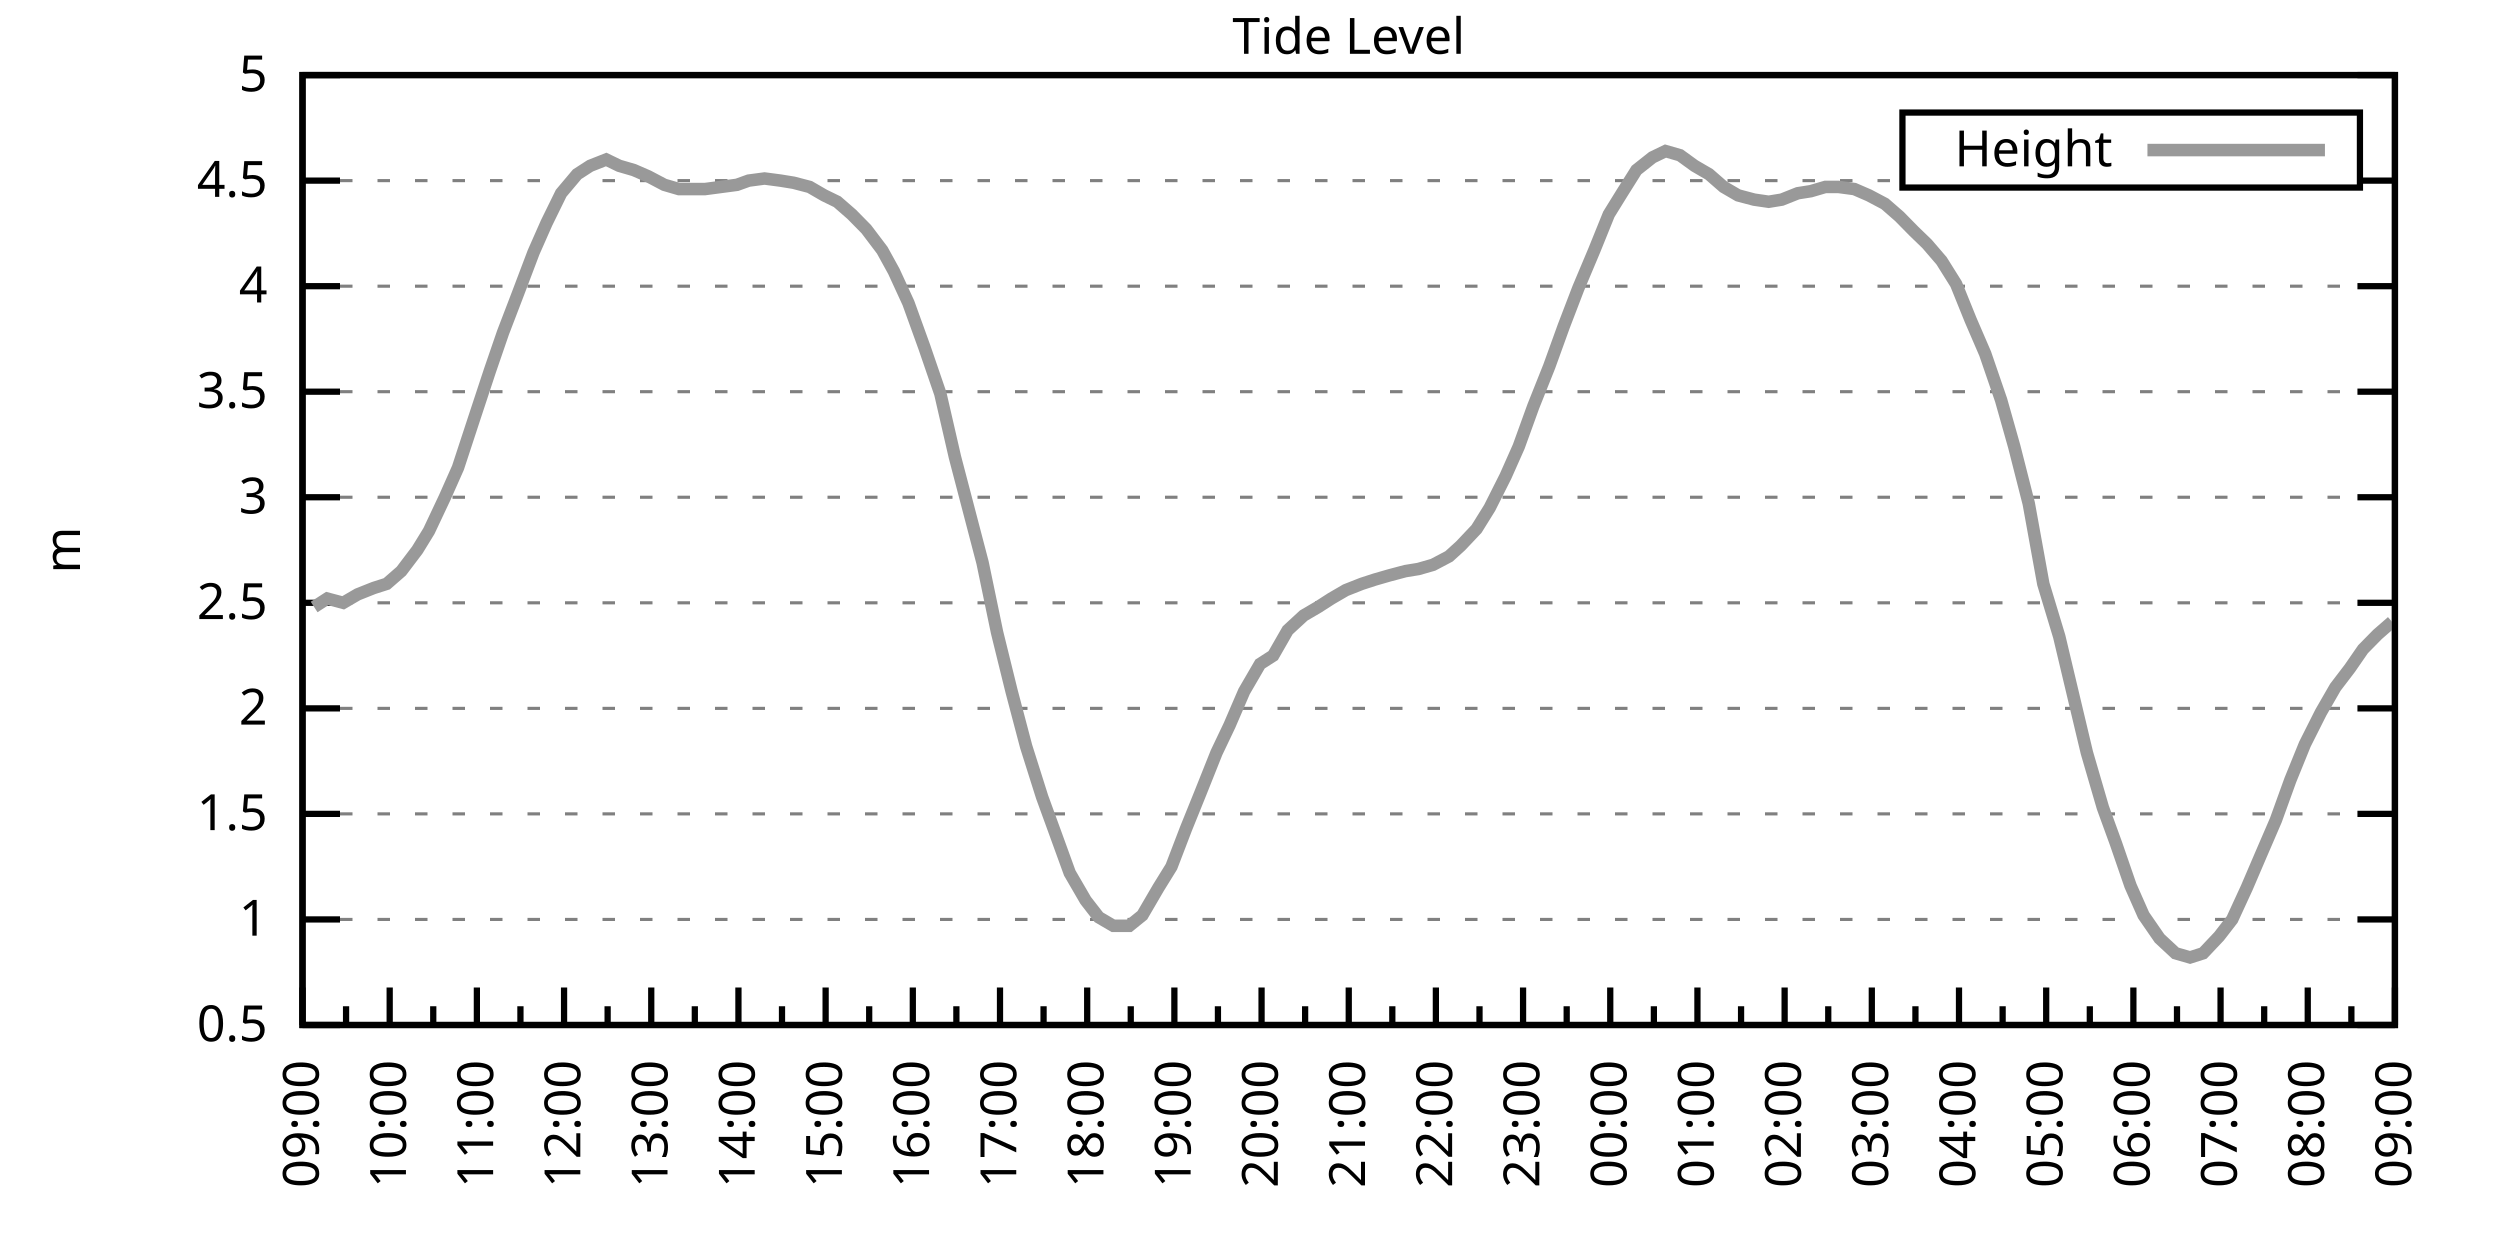
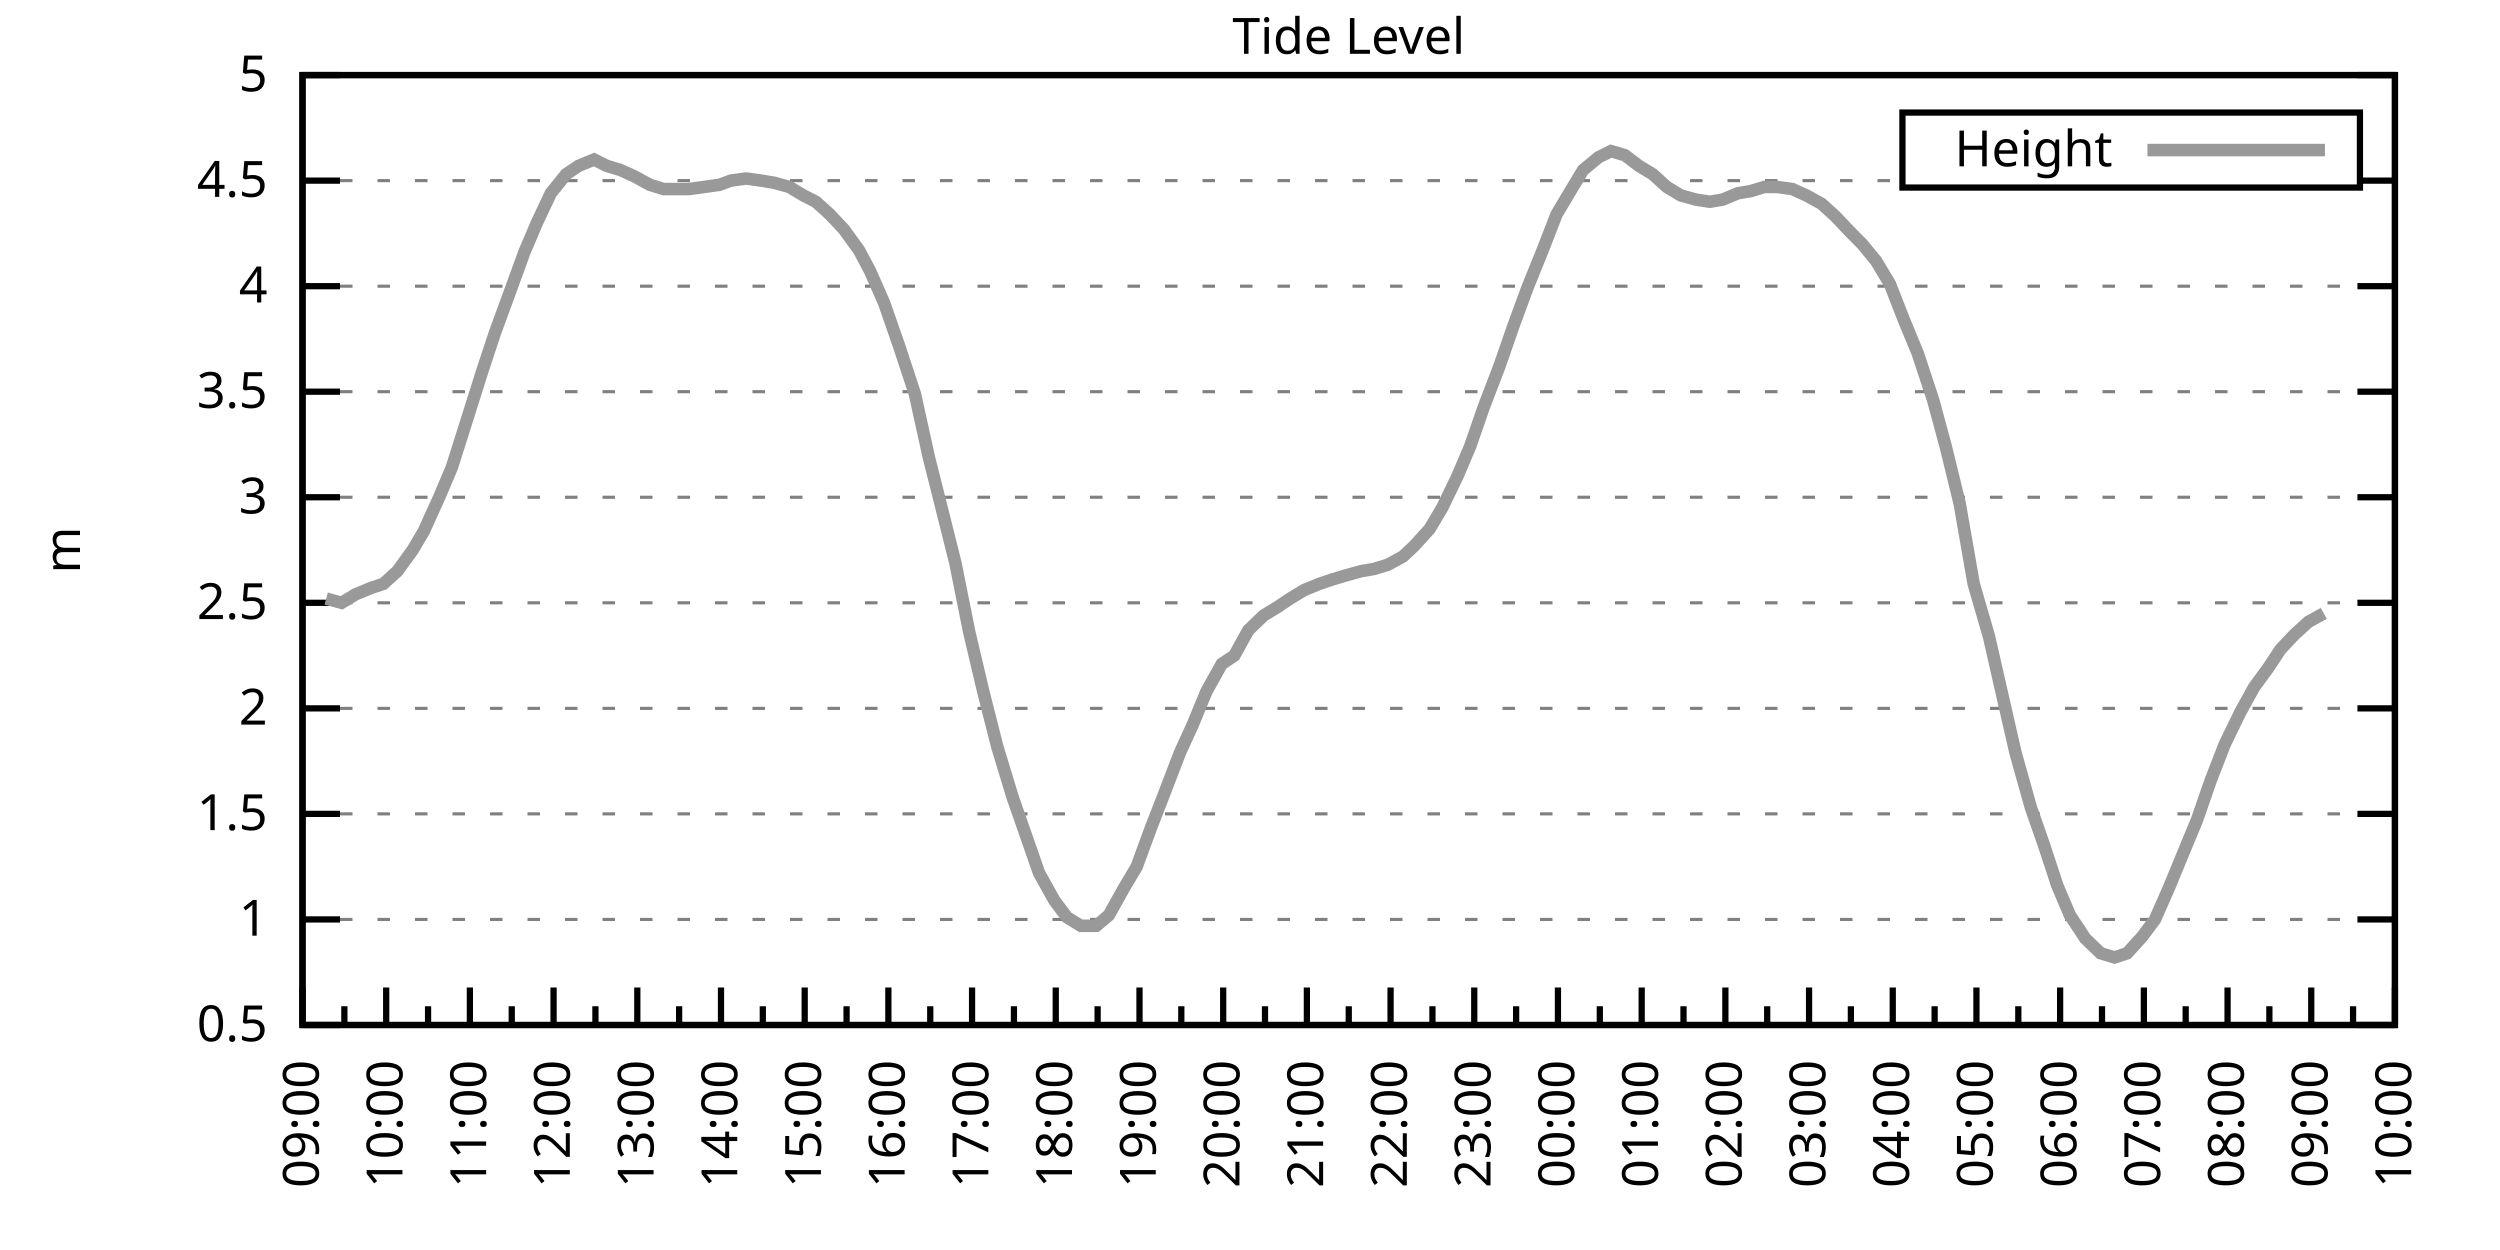
<svg xmlns="http://www.w3.org/2000/svg" xmlns:xlink="http://www.w3.org/1999/xlink" width="400" height="200" viewBox="0 0 400 200">
  <g id="gnuplot_canvas">
    <rect x="0" y="0" width="400" height="200" fill="none" />
    <defs>
      <circle id="gpDot" r="0.5" stroke-width="0.5" stroke="currentColor" />
      <path id="gpPt0" stroke-width="0.333" stroke="currentColor" d="M-1,0 h2 M0,-1 v2" />
      <path id="gpPt1" stroke-width="0.333" stroke="currentColor" d="M-1,-1 L1,1 M1,-1 L-1,1" />
      <path id="gpPt2" stroke-width="0.333" stroke="currentColor" d="M-1,0 L1,0 M0,-1 L0,1 M-1,-1 L1,1 M-1,1 L1,-1" />
      <rect id="gpPt3" stroke-width="0.333" stroke="currentColor" x="-1" y="-1" width="2" height="2" />
      <rect id="gpPt4" stroke-width="0.333" stroke="currentColor" fill="currentColor" x="-1" y="-1" width="2" height="2" />
      <circle id="gpPt5" stroke-width="0.333" stroke="currentColor" cx="0" cy="0" r="1" />
      <use xlink:href="#gpPt5" id="gpPt6" fill="currentColor" stroke="none" />
      <path id="gpPt7" stroke-width="0.333" stroke="currentColor" d="M0,-1.33 L-1.33,0.67 L1.33,0.67 z" />
      <use xlink:href="#gpPt7" id="gpPt8" fill="currentColor" stroke="none" />
      <use xlink:href="#gpPt7" id="gpPt9" stroke="currentColor" transform="rotate(180)" />
      <use xlink:href="#gpPt9" id="gpPt10" fill="currentColor" stroke="none" />
      <use xlink:href="#gpPt3" id="gpPt11" stroke="currentColor" transform="rotate(45)" />
      <use xlink:href="#gpPt11" id="gpPt12" fill="currentColor" stroke="none" />
      <path id="gpPt13" stroke-width="0.333" stroke="currentColor" d="M0,1.330 L1.265,0.411 L0.782,-1.067 L-0.782,-1.076 L-1.265,0.411 z" />
      <use xlink:href="#gpPt13" id="gpPt14" fill="currentColor" stroke="none" />
      <filter id="textbox" filterUnits="objectBoundingBox" x="0" y="0" height="1" width="1">
        <feFlood flood-color="white" flood-opacity="1" result="bgnd" />
        <feComposite in="SourceGraphic" in2="bgnd" operator="atop" />
      </filter>
      <filter id="greybox" filterUnits="objectBoundingBox" x="0" y="0" height="1" width="1">
        <feFlood flood-color="lightgrey" flood-opacity="1" result="grey" />
        <feComposite in="SourceGraphic" in2="grey" operator="atop" />
      </filter>
    </defs>
    <g fill="none" color="white" stroke="currentColor" stroke-width="1.00" stroke-linecap="butt" stroke-linejoin="miter">
</g>
    <g fill="none" color="black" stroke="currentColor" stroke-width="1.00" stroke-linecap="butt" stroke-linejoin="miter">
      <g stroke="none" shape-rendering="crispEdges">
        <polygon fill="rgb(255, 255, 255)" points="48.40,164.00 383.18,164.00 383.18,12.02 48.40,12.02 " />
      </g>
    </g>
    <g fill="none" color="black" stroke="currentColor" stroke-width="1.00" stroke-linecap="butt" stroke-linejoin="miter">
</g>
    <g fill="none" color="black" stroke="black" stroke-width="0.50" stroke-linecap="butt" stroke-linejoin="miter">
</g>
    <g fill="none" color="gray" stroke="currentColor" stroke-width="0.50" stroke-linecap="butt" stroke-linejoin="miter">
      <path stroke="gray" stroke-dasharray="2,4" class="gridline" d="M48.40,164.00 L383.19,164.00  " />
    </g>
    <g fill="none" color="gray" stroke="gray" stroke-width="1.00" stroke-linecap="butt" stroke-linejoin="miter">
</g>
    <g fill="none" color="black" stroke="currentColor" stroke-width="1.00" stroke-linecap="butt" stroke-linejoin="miter">
      <path stroke="black" d="M48.40,164.00 L54.40,164.00 M383.19,164.00 L377.19,164.00  " />
      <g transform="translate(42.80,166.60)" stroke="none" fill="black" font-family="Sans" font-size="8.00" text-anchor="end">
        <text>
          <tspan font-family="Sans"> 0.5</tspan>
        </text>
      </g>
    </g>
    <g fill="none" color="black" stroke="currentColor" stroke-width="1.00" stroke-linecap="butt" stroke-linejoin="miter">
</g>
    <g fill="none" color="black" stroke="black" stroke-width="0.50" stroke-linecap="butt" stroke-linejoin="miter">
</g>
    <g fill="none" color="gray" stroke="currentColor" stroke-width="0.50" stroke-linecap="butt" stroke-linejoin="miter">
      <path stroke="gray" stroke-dasharray="2,4" class="gridline" d="M48.40,147.11 L383.19,147.11  " />
    </g>
    <g fill="none" color="gray" stroke="gray" stroke-width="1.00" stroke-linecap="butt" stroke-linejoin="miter">
</g>
    <g fill="none" color="black" stroke="currentColor" stroke-width="1.00" stroke-linecap="butt" stroke-linejoin="miter">
      <path stroke="black" d="M48.40,147.11 L54.40,147.11 M383.19,147.11 L377.19,147.11  " />
      <g transform="translate(42.80,149.71)" stroke="none" fill="black" font-family="Sans" font-size="8.00" text-anchor="end">
        <text>
          <tspan font-family="Sans"> 1</tspan>
        </text>
      </g>
    </g>
    <g fill="none" color="black" stroke="currentColor" stroke-width="1.00" stroke-linecap="butt" stroke-linejoin="miter">
</g>
    <g fill="none" color="black" stroke="black" stroke-width="0.50" stroke-linecap="butt" stroke-linejoin="miter">
</g>
    <g fill="none" color="gray" stroke="currentColor" stroke-width="0.50" stroke-linecap="butt" stroke-linejoin="miter">
      <path stroke="gray" stroke-dasharray="2,4" class="gridline" d="M48.40,130.22 L383.19,130.22  " />
    </g>
    <g fill="none" color="gray" stroke="gray" stroke-width="1.00" stroke-linecap="butt" stroke-linejoin="miter">
</g>
    <g fill="none" color="black" stroke="currentColor" stroke-width="1.00" stroke-linecap="butt" stroke-linejoin="miter">
      <path stroke="black" d="M48.40,130.22 L54.40,130.22 M383.19,130.22 L377.19,130.22  " />
      <g transform="translate(42.80,132.82)" stroke="none" fill="black" font-family="Sans" font-size="8.00" text-anchor="end">
        <text>
          <tspan font-family="Sans"> 1.5</tspan>
        </text>
      </g>
    </g>
    <g fill="none" color="black" stroke="currentColor" stroke-width="1.00" stroke-linecap="butt" stroke-linejoin="miter">
</g>
    <g fill="none" color="black" stroke="black" stroke-width="0.50" stroke-linecap="butt" stroke-linejoin="miter">
</g>
    <g fill="none" color="gray" stroke="currentColor" stroke-width="0.50" stroke-linecap="butt" stroke-linejoin="miter">
      <path stroke="gray" stroke-dasharray="2,4" class="gridline" d="M48.40,113.34 L383.19,113.34  " />
    </g>
    <g fill="none" color="gray" stroke="gray" stroke-width="1.00" stroke-linecap="butt" stroke-linejoin="miter">
</g>
    <g fill="none" color="black" stroke="currentColor" stroke-width="1.00" stroke-linecap="butt" stroke-linejoin="miter">
      <path stroke="black" d="M48.40,113.34 L54.40,113.34 M383.19,113.34 L377.19,113.34  " />
      <g transform="translate(42.80,115.94)" stroke="none" fill="black" font-family="Sans" font-size="8.00" text-anchor="end">
        <text>
          <tspan font-family="Sans"> 2</tspan>
        </text>
      </g>
    </g>
    <g fill="none" color="black" stroke="currentColor" stroke-width="1.00" stroke-linecap="butt" stroke-linejoin="miter">
</g>
    <g fill="none" color="black" stroke="black" stroke-width="0.50" stroke-linecap="butt" stroke-linejoin="miter">
</g>
    <g fill="none" color="gray" stroke="currentColor" stroke-width="0.50" stroke-linecap="butt" stroke-linejoin="miter">
      <path stroke="gray" stroke-dasharray="2,4" class="gridline" d="M48.40,96.45 L383.19,96.45  " />
    </g>
    <g fill="none" color="gray" stroke="gray" stroke-width="1.00" stroke-linecap="butt" stroke-linejoin="miter">
</g>
    <g fill="none" color="black" stroke="currentColor" stroke-width="1.00" stroke-linecap="butt" stroke-linejoin="miter">
      <path stroke="black" d="M48.40,96.45 L54.40,96.45 M383.19,96.45 L377.19,96.45  " />
      <g transform="translate(42.80,99.05)" stroke="none" fill="black" font-family="Sans" font-size="8.00" text-anchor="end">
        <text>
          <tspan font-family="Sans"> 2.5</tspan>
        </text>
      </g>
    </g>
    <g fill="none" color="black" stroke="currentColor" stroke-width="1.00" stroke-linecap="butt" stroke-linejoin="miter">
</g>
    <g fill="none" color="black" stroke="black" stroke-width="0.50" stroke-linecap="butt" stroke-linejoin="miter">
</g>
    <g fill="none" color="gray" stroke="currentColor" stroke-width="0.50" stroke-linecap="butt" stroke-linejoin="miter">
      <path stroke="gray" stroke-dasharray="2,4" class="gridline" d="M48.40,79.56 L383.19,79.56  " />
    </g>
    <g fill="none" color="gray" stroke="gray" stroke-width="1.00" stroke-linecap="butt" stroke-linejoin="miter">
</g>
    <g fill="none" color="black" stroke="currentColor" stroke-width="1.00" stroke-linecap="butt" stroke-linejoin="miter">
      <path stroke="black" d="M48.40,79.56 L54.40,79.56 M383.19,79.56 L377.19,79.56  " />
      <g transform="translate(42.80,82.16)" stroke="none" fill="black" font-family="Sans" font-size="8.00" text-anchor="end">
        <text>
          <tspan font-family="Sans"> 3</tspan>
        </text>
      </g>
    </g>
    <g fill="none" color="black" stroke="currentColor" stroke-width="1.00" stroke-linecap="butt" stroke-linejoin="miter">
</g>
    <g fill="none" color="black" stroke="black" stroke-width="0.50" stroke-linecap="butt" stroke-linejoin="miter">
</g>
    <g fill="none" color="gray" stroke="currentColor" stroke-width="0.50" stroke-linecap="butt" stroke-linejoin="miter">
      <path stroke="gray" stroke-dasharray="2,4" class="gridline" d="M48.40,62.67 L383.19,62.67  " />
    </g>
    <g fill="none" color="gray" stroke="gray" stroke-width="1.00" stroke-linecap="butt" stroke-linejoin="miter">
</g>
    <g fill="none" color="black" stroke="currentColor" stroke-width="1.00" stroke-linecap="butt" stroke-linejoin="miter">
      <path stroke="black" d="M48.40,62.67 L54.40,62.67 M383.19,62.67 L377.19,62.67  " />
      <g transform="translate(42.80,65.27)" stroke="none" fill="black" font-family="Sans" font-size="8.00" text-anchor="end">
        <text>
          <tspan font-family="Sans"> 3.5</tspan>
        </text>
      </g>
    </g>
    <g fill="none" color="black" stroke="currentColor" stroke-width="1.00" stroke-linecap="butt" stroke-linejoin="miter">
</g>
    <g fill="none" color="black" stroke="black" stroke-width="0.50" stroke-linecap="butt" stroke-linejoin="miter">
</g>
    <g fill="none" color="gray" stroke="currentColor" stroke-width="0.50" stroke-linecap="butt" stroke-linejoin="miter">
      <path stroke="gray" stroke-dasharray="2,4" class="gridline" d="M48.40,45.79 L383.19,45.79  " />
    </g>
    <g fill="none" color="gray" stroke="gray" stroke-width="1.00" stroke-linecap="butt" stroke-linejoin="miter">
</g>
    <g fill="none" color="black" stroke="currentColor" stroke-width="1.00" stroke-linecap="butt" stroke-linejoin="miter">
      <path stroke="black" d="M48.40,45.79 L54.40,45.79 M383.19,45.79 L377.19,45.79  " />
      <g transform="translate(42.80,48.39)" stroke="none" fill="black" font-family="Sans" font-size="8.00" text-anchor="end">
        <text>
          <tspan font-family="Sans"> 4</tspan>
        </text>
      </g>
    </g>
    <g fill="none" color="black" stroke="currentColor" stroke-width="1.00" stroke-linecap="butt" stroke-linejoin="miter">
</g>
    <g fill="none" color="black" stroke="black" stroke-width="0.50" stroke-linecap="butt" stroke-linejoin="miter">
</g>
    <g fill="none" color="gray" stroke="currentColor" stroke-width="0.50" stroke-linecap="butt" stroke-linejoin="miter">
      <path stroke="gray" stroke-dasharray="2,4" class="gridline" d="M48.40,28.90 L304.39,28.90 M377.59,28.90 L383.19,28.90  " />
    </g>
    <g fill="none" color="gray" stroke="gray" stroke-width="1.00" stroke-linecap="butt" stroke-linejoin="miter">
</g>
    <g fill="none" color="black" stroke="currentColor" stroke-width="1.00" stroke-linecap="butt" stroke-linejoin="miter">
      <path stroke="black" d="M48.40,28.90 L54.40,28.90 M383.19,28.90 L377.19,28.90  " />
      <g transform="translate(42.80,31.50)" stroke="none" fill="black" font-family="Sans" font-size="8.00" text-anchor="end">
        <text>
          <tspan font-family="Sans"> 4.5</tspan>
        </text>
      </g>
    </g>
    <g fill="none" color="black" stroke="currentColor" stroke-width="1.00" stroke-linecap="butt" stroke-linejoin="miter">
</g>
    <g fill="none" color="black" stroke="black" stroke-width="0.50" stroke-linecap="butt" stroke-linejoin="miter">
</g>
    <g fill="none" color="gray" stroke="currentColor" stroke-width="0.50" stroke-linecap="butt" stroke-linejoin="miter">
      <path stroke="gray" stroke-dasharray="2,4" class="gridline" d="M48.40,12.01 L383.19,12.01  " />
    </g>
    <g fill="none" color="gray" stroke="gray" stroke-width="1.00" stroke-linecap="butt" stroke-linejoin="miter">
</g>
    <g fill="none" color="black" stroke="currentColor" stroke-width="1.00" stroke-linecap="butt" stroke-linejoin="miter">
      <path stroke="black" d="M48.40,12.01 L54.40,12.01 M383.19,12.01 L377.19,12.01  " />
      <g transform="translate(42.80,14.61)" stroke="none" fill="black" font-family="Sans" font-size="8.00" text-anchor="end">
        <text>
          <tspan font-family="Sans"> 5</tspan>
        </text>
      </g>
    </g>
    <g fill="none" color="black" stroke="currentColor" stroke-width="1.00" stroke-linecap="butt" stroke-linejoin="miter">
      <path stroke="black" d="M48.40,164.00 L48.40,158.00  " />
      <g transform="translate(51.00,169.60) rotate(270)" stroke="none" fill="black" font-family="Sans" font-size="8.00" text-anchor="end">
        <text>
          <tspan font-family="Sans">09:00</tspan>
        </text>
      </g>
    </g>
    <g fill="none" color="black" stroke="currentColor" stroke-width="1.00" stroke-linecap="butt" stroke-linejoin="miter">
-       <path stroke="black" d="M55.37,164.00 L55.37,161.00 M62.35,164.00 L62.35,158.00  " />
-       <g transform="translate(64.95,169.60) rotate(270)" stroke="none" fill="black" font-family="Sans" font-size="8.00" text-anchor="end">
+       <path stroke="black" d="M55.10,164.00 L55.10,161.00 M61.79,164.00 L61.79,158.00  " />
+       <g transform="translate(64.39,169.60) rotate(270)" stroke="none" fill="black" font-family="Sans" font-size="8.00" text-anchor="end">
        <text>
          <tspan font-family="Sans">10:00</tspan>
        </text>
      </g>
    </g>
    <g fill="none" color="black" stroke="currentColor" stroke-width="1.00" stroke-linecap="butt" stroke-linejoin="miter">
-       <path stroke="black" d="M69.32,164.00 L69.32,161.00 M76.30,164.00 L76.30,158.00  " />
-       <g transform="translate(78.90,169.60) rotate(270)" stroke="none" fill="black" font-family="Sans" font-size="8.00" text-anchor="end">
+       <path stroke="black" d="M68.49,164.00 L68.49,161.00 M75.18,164.00 L75.18,158.00  " />
+       <g transform="translate(77.78,169.60) rotate(270)" stroke="none" fill="black" font-family="Sans" font-size="8.00" text-anchor="end">
        <text>
          <tspan font-family="Sans">11:00</tspan>
        </text>
      </g>
    </g>
    <g fill="none" color="black" stroke="currentColor" stroke-width="1.00" stroke-linecap="butt" stroke-linejoin="miter">
-       <path stroke="black" d="M83.27,164.00 L83.27,161.00 M90.25,164.00 L90.25,158.00  " />
-       <g transform="translate(92.85,169.60) rotate(270)" stroke="none" fill="black" font-family="Sans" font-size="8.00" text-anchor="end">
+       <path stroke="black" d="M81.88,164.00 L81.88,161.00 M88.57,164.00 L88.57,158.00  " />
+       <g transform="translate(91.17,169.60) rotate(270)" stroke="none" fill="black" font-family="Sans" font-size="8.00" text-anchor="end">
        <text>
          <tspan font-family="Sans">12:00</tspan>
        </text>
      </g>
    </g>
    <g fill="none" color="black" stroke="currentColor" stroke-width="1.00" stroke-linecap="butt" stroke-linejoin="miter">
-       <path stroke="black" d="M97.22,164.00 L97.22,161.00 M104.20,164.00 L104.20,158.00  " />
-       <g transform="translate(106.80,169.60) rotate(270)" stroke="none" fill="black" font-family="Sans" font-size="8.00" text-anchor="end">
+       <path stroke="black" d="M95.27,164.00 L95.27,161.00 M101.97,164.00 L101.97,158.00  " />
+       <g transform="translate(104.57,169.60) rotate(270)" stroke="none" fill="black" font-family="Sans" font-size="8.00" text-anchor="end">
        <text>
          <tspan font-family="Sans">13:00</tspan>
        </text>
      </g>
    </g>
    <g fill="none" color="black" stroke="currentColor" stroke-width="1.00" stroke-linecap="butt" stroke-linejoin="miter">
-       <path stroke="black" d="M111.17,164.00 L111.17,161.00 M118.15,164.00 L118.15,158.00  " />
-       <g transform="translate(120.75,169.60) rotate(270)" stroke="none" fill="black" font-family="Sans" font-size="8.00" text-anchor="end">
+       <path stroke="black" d="M108.66,164.00 L108.66,161.00 M115.36,164.00 L115.36,158.00  " />
+       <g transform="translate(117.96,169.60) rotate(270)" stroke="none" fill="black" font-family="Sans" font-size="8.00" text-anchor="end">
        <text>
          <tspan font-family="Sans">14:00</tspan>
        </text>
      </g>
    </g>
    <g fill="none" color="black" stroke="currentColor" stroke-width="1.00" stroke-linecap="butt" stroke-linejoin="miter">
-       <path stroke="black" d="M125.12,164.00 L125.12,161.00 M132.10,164.00 L132.10,158.00  " />
-       <g transform="translate(134.70,169.60) rotate(270)" stroke="none" fill="black" font-family="Sans" font-size="8.00" text-anchor="end">
+       <path stroke="black" d="M122.05,164.00 L122.05,161.00 M128.75,164.00 L128.75,158.00  " />
+       <g transform="translate(131.35,169.60) rotate(270)" stroke="none" fill="black" font-family="Sans" font-size="8.00" text-anchor="end">
        <text>
          <tspan font-family="Sans">15:00</tspan>
        </text>
      </g>
    </g>
    <g fill="none" color="black" stroke="currentColor" stroke-width="1.00" stroke-linecap="butt" stroke-linejoin="miter">
-       <path stroke="black" d="M139.07,164.00 L139.07,161.00 M146.05,164.00 L146.05,158.00  " />
-       <g transform="translate(148.65,169.60) rotate(270)" stroke="none" fill="black" font-family="Sans" font-size="8.00" text-anchor="end">
+       <path stroke="black" d="M135.45,164.00 L135.45,161.00 M142.14,164.00 L142.14,158.00  " />
+       <g transform="translate(144.74,169.60) rotate(270)" stroke="none" fill="black" font-family="Sans" font-size="8.00" text-anchor="end">
        <text>
          <tspan font-family="Sans">16:00</tspan>
        </text>
      </g>
    </g>
    <g fill="none" color="black" stroke="currentColor" stroke-width="1.00" stroke-linecap="butt" stroke-linejoin="miter">
-       <path stroke="black" d="M153.02,164.00 L153.02,161.00 M160.00,164.00 L160.00,158.00  " />
-       <g transform="translate(162.60,169.60) rotate(270)" stroke="none" fill="black" font-family="Sans" font-size="8.00" text-anchor="end">
+       <path stroke="black" d="M148.84,164.00 L148.84,161.00 M155.53,164.00 L155.53,158.00  " />
+       <g transform="translate(158.13,169.60) rotate(270)" stroke="none" fill="black" font-family="Sans" font-size="8.00" text-anchor="end">
        <text>
          <tspan font-family="Sans">17:00</tspan>
        </text>
      </g>
    </g>
    <g fill="none" color="black" stroke="currentColor" stroke-width="1.00" stroke-linecap="butt" stroke-linejoin="miter">
-       <path stroke="black" d="M166.97,164.00 L166.97,161.00 M173.95,164.00 L173.95,158.00  " />
-       <g transform="translate(176.55,169.60) rotate(270)" stroke="none" fill="black" font-family="Sans" font-size="8.00" text-anchor="end">
+       <path stroke="black" d="M162.23,164.00 L162.23,161.00 M168.92,164.00 L168.92,158.00  " />
+       <g transform="translate(171.52,169.60) rotate(270)" stroke="none" fill="black" font-family="Sans" font-size="8.00" text-anchor="end">
        <text>
          <tspan font-family="Sans">18:00</tspan>
        </text>
      </g>
    </g>
    <g fill="none" color="black" stroke="currentColor" stroke-width="1.00" stroke-linecap="butt" stroke-linejoin="miter">
-       <path stroke="black" d="M180.92,164.00 L180.92,161.00 M187.90,164.00 L187.90,158.00  " />
-       <g transform="translate(190.50,169.60) rotate(270)" stroke="none" fill="black" font-family="Sans" font-size="8.00" text-anchor="end">
+       <path stroke="black" d="M175.62,164.00 L175.62,161.00 M182.32,164.00 L182.32,158.00  " />
+       <g transform="translate(184.92,169.60) rotate(270)" stroke="none" fill="black" font-family="Sans" font-size="8.00" text-anchor="end">
        <text>
          <tspan font-family="Sans">19:00</tspan>
        </text>
      </g>
    </g>
    <g fill="none" color="black" stroke="currentColor" stroke-width="1.00" stroke-linecap="butt" stroke-linejoin="miter">
-       <path stroke="black" d="M194.87,164.00 L194.87,161.00 M201.85,164.00 L201.85,158.00  " />
-       <g transform="translate(204.45,169.60) rotate(270)" stroke="none" fill="black" font-family="Sans" font-size="8.00" text-anchor="end">
+       <path stroke="black" d="M189.01,164.00 L189.01,161.00 M195.71,164.00 L195.71,158.00  " />
+       <g transform="translate(198.31,169.60) rotate(270)" stroke="none" fill="black" font-family="Sans" font-size="8.00" text-anchor="end">
        <text>
          <tspan font-family="Sans">20:00</tspan>
        </text>
      </g>
    </g>
    <g fill="none" color="black" stroke="currentColor" stroke-width="1.00" stroke-linecap="butt" stroke-linejoin="miter">
-       <path stroke="black" d="M208.82,164.00 L208.82,161.00 M215.80,164.00 L215.80,158.00  " />
-       <g transform="translate(218.40,169.60) rotate(270)" stroke="none" fill="black" font-family="Sans" font-size="8.00" text-anchor="end">
+       <path stroke="black" d="M202.40,164.00 L202.40,161.00 M209.10,164.00 L209.10,158.00  " />
+       <g transform="translate(211.70,169.60) rotate(270)" stroke="none" fill="black" font-family="Sans" font-size="8.00" text-anchor="end">
        <text>
          <tspan font-family="Sans">21:00</tspan>
        </text>
      </g>
    </g>
    <g fill="none" color="black" stroke="currentColor" stroke-width="1.00" stroke-linecap="butt" stroke-linejoin="miter">
-       <path stroke="black" d="M222.77,164.00 L222.77,161.00 M229.74,164.00 L229.74,158.00  " />
-       <g transform="translate(232.34,169.60) rotate(270)" stroke="none" fill="black" font-family="Sans" font-size="8.00" text-anchor="end">
+       <path stroke="black" d="M215.80,164.00 L215.80,161.00 M222.49,164.00 L222.49,158.00  " />
+       <g transform="translate(225.09,169.60) rotate(270)" stroke="none" fill="black" font-family="Sans" font-size="8.00" text-anchor="end">
        <text>
          <tspan font-family="Sans">22:00</tspan>
        </text>
      </g>
    </g>
    <g fill="none" color="black" stroke="currentColor" stroke-width="1.00" stroke-linecap="butt" stroke-linejoin="miter">
-       <path stroke="black" d="M236.72,164.00 L236.72,161.00 M243.69,164.00 L243.69,158.00  " />
-       <g transform="translate(246.29,169.60) rotate(270)" stroke="none" fill="black" font-family="Sans" font-size="8.00" text-anchor="end">
+       <path stroke="black" d="M229.19,164.00 L229.19,161.00 M235.88,164.00 L235.88,158.00  " />
+       <g transform="translate(238.48,169.60) rotate(270)" stroke="none" fill="black" font-family="Sans" font-size="8.00" text-anchor="end">
        <text>
          <tspan font-family="Sans">23:00</tspan>
        </text>
      </g>
    </g>
    <g fill="none" color="black" stroke="currentColor" stroke-width="1.00" stroke-linecap="butt" stroke-linejoin="miter">
-       <path stroke="black" d="M250.67,164.00 L250.67,161.00 M257.64,164.00 L257.64,158.00  " />
-       <g transform="translate(260.24,169.60) rotate(270)" stroke="none" fill="black" font-family="Sans" font-size="8.00" text-anchor="end">
+       <path stroke="black" d="M242.58,164.00 L242.58,161.00 M249.27,164.00 L249.27,158.00  " />
+       <g transform="translate(251.87,169.60) rotate(270)" stroke="none" fill="black" font-family="Sans" font-size="8.00" text-anchor="end">
        <text>
          <tspan font-family="Sans">00:00</tspan>
        </text>
      </g>
    </g>
    <g fill="none" color="black" stroke="currentColor" stroke-width="1.00" stroke-linecap="butt" stroke-linejoin="miter">
-       <path stroke="black" d="M264.62,164.00 L264.62,161.00 M271.59,164.00 L271.59,158.00  " />
-       <g transform="translate(274.19,169.60) rotate(270)" stroke="none" fill="black" font-family="Sans" font-size="8.00" text-anchor="end">
+       <path stroke="black" d="M255.97,164.00 L255.97,161.00 M262.67,164.00 L262.67,158.00  " />
+       <g transform="translate(265.27,169.60) rotate(270)" stroke="none" fill="black" font-family="Sans" font-size="8.00" text-anchor="end">
        <text>
          <tspan font-family="Sans">01:00</tspan>
        </text>
      </g>
    </g>
    <g fill="none" color="black" stroke="currentColor" stroke-width="1.00" stroke-linecap="butt" stroke-linejoin="miter">
-       <path stroke="black" d="M278.57,164.00 L278.57,161.00 M285.54,164.00 L285.54,158.00  " />
-       <g transform="translate(288.14,169.60) rotate(270)" stroke="none" fill="black" font-family="Sans" font-size="8.00" text-anchor="end">
+       <path stroke="black" d="M269.36,164.00 L269.36,161.00 M276.06,164.00 L276.06,158.00  " />
+       <g transform="translate(278.66,169.60) rotate(270)" stroke="none" fill="black" font-family="Sans" font-size="8.00" text-anchor="end">
        <text>
          <tspan font-family="Sans">02:00</tspan>
        </text>
      </g>
    </g>
    <g fill="none" color="black" stroke="currentColor" stroke-width="1.00" stroke-linecap="butt" stroke-linejoin="miter">
-       <path stroke="black" d="M292.52,164.00 L292.52,161.00 M299.49,164.00 L299.49,158.00  " />
-       <g transform="translate(302.09,169.60) rotate(270)" stroke="none" fill="black" font-family="Sans" font-size="8.00" text-anchor="end">
+       <path stroke="black" d="M282.75,164.00 L282.75,161.00 M289.45,164.00 L289.45,158.00  " />
+       <g transform="translate(292.05,169.60) rotate(270)" stroke="none" fill="black" font-family="Sans" font-size="8.00" text-anchor="end">
        <text>
          <tspan font-family="Sans">03:00</tspan>
        </text>
      </g>
    </g>
    <g fill="none" color="black" stroke="currentColor" stroke-width="1.00" stroke-linecap="butt" stroke-linejoin="miter">
-       <path stroke="black" d="M306.47,164.00 L306.47,161.00 M313.44,164.00 L313.44,158.00  " />
-       <g transform="translate(316.04,169.60) rotate(270)" stroke="none" fill="black" font-family="Sans" font-size="8.00" text-anchor="end">
+       <path stroke="black" d="M296.14,164.00 L296.14,161.00 M302.84,164.00 L302.84,158.00  " />
+       <g transform="translate(305.44,169.60) rotate(270)" stroke="none" fill="black" font-family="Sans" font-size="8.00" text-anchor="end">
        <text>
          <tspan font-family="Sans">04:00</tspan>
        </text>
      </g>
    </g>
    <g fill="none" color="black" stroke="currentColor" stroke-width="1.00" stroke-linecap="butt" stroke-linejoin="miter">
-       <path stroke="black" d="M320.42,164.00 L320.42,161.00 M327.39,164.00 L327.39,158.00  " />
-       <g transform="translate(329.99,169.60) rotate(270)" stroke="none" fill="black" font-family="Sans" font-size="8.00" text-anchor="end">
+       <path stroke="black" d="M309.54,164.00 L309.54,161.00 M316.23,164.00 L316.23,158.00  " />
+       <g transform="translate(318.83,169.60) rotate(270)" stroke="none" fill="black" font-family="Sans" font-size="8.00" text-anchor="end">
        <text>
          <tspan font-family="Sans">05:00</tspan>
        </text>
      </g>
    </g>
    <g fill="none" color="black" stroke="currentColor" stroke-width="1.00" stroke-linecap="butt" stroke-linejoin="miter">
-       <path stroke="black" d="M334.37,164.00 L334.37,161.00 M341.34,164.00 L341.34,158.00  " />
-       <g transform="translate(343.94,169.60) rotate(270)" stroke="none" fill="black" font-family="Sans" font-size="8.00" text-anchor="end">
+       <path stroke="black" d="M322.93,164.00 L322.93,161.00 M329.62,164.00 L329.62,158.00  " />
+       <g transform="translate(332.22,169.60) rotate(270)" stroke="none" fill="black" font-family="Sans" font-size="8.00" text-anchor="end">
        <text>
          <tspan font-family="Sans">06:00</tspan>
        </text>
      </g>
    </g>
    <g fill="none" color="black" stroke="currentColor" stroke-width="1.00" stroke-linecap="butt" stroke-linejoin="miter">
-       <path stroke="black" d="M348.32,164.00 L348.32,161.00 M355.29,164.00 L355.29,158.00  " />
-       <g transform="translate(357.89,169.60) rotate(270)" stroke="none" fill="black" font-family="Sans" font-size="8.00" text-anchor="end">
+       <path stroke="black" d="M336.32,164.00 L336.32,161.00 M343.02,164.00 L343.02,158.00  " />
+       <g transform="translate(345.62,169.60) rotate(270)" stroke="none" fill="black" font-family="Sans" font-size="8.00" text-anchor="end">
        <text>
          <tspan font-family="Sans">07:00</tspan>
        </text>
      </g>
    </g>
    <g fill="none" color="black" stroke="currentColor" stroke-width="1.00" stroke-linecap="butt" stroke-linejoin="miter">
-       <path stroke="black" d="M362.27,164.00 L362.27,161.00 M369.24,164.00 L369.24,158.00  " />
-       <g transform="translate(371.84,169.60) rotate(270)" stroke="none" fill="black" font-family="Sans" font-size="8.00" text-anchor="end">
+       <path stroke="black" d="M349.71,164.00 L349.71,161.00 M356.41,164.00 L356.41,158.00  " />
+       <g transform="translate(359.01,169.60) rotate(270)" stroke="none" fill="black" font-family="Sans" font-size="8.00" text-anchor="end">
        <text>
          <tspan font-family="Sans">08:00</tspan>
        </text>
      </g>
    </g>
    <g fill="none" color="black" stroke="currentColor" stroke-width="1.00" stroke-linecap="butt" stroke-linejoin="miter">
-       <path stroke="black" d="M376.22,164.00 L376.22,161.00 M383.19,164.00 L383.19,158.00  " />
+       <path stroke="black" d="M363.10,164.00 L363.10,161.00 M369.80,164.00 L369.80,158.00  " />
+       <g transform="translate(372.40,169.60) rotate(270)" stroke="none" fill="black" font-family="Sans" font-size="8.00" text-anchor="end">
+         <text>
+           <tspan font-family="Sans">09:00</tspan>
+         </text>
+       </g>
+     </g>
+     <g fill="none" color="black" stroke="currentColor" stroke-width="1.00" stroke-linecap="butt" stroke-linejoin="miter">
+       <path stroke="black" d="M376.49,164.00 L376.49,161.00 M383.19,164.00 L383.19,158.00  " />
      <g transform="translate(385.79,169.60) rotate(270)" stroke="none" fill="black" font-family="Sans" font-size="8.00" text-anchor="end">
        <text>
-           <tspan font-family="Sans">09:00</tspan>
+           <tspan font-family="Sans">10:00</tspan>
        </text>
      </g>
    </g>
    <g fill="none" color="black" stroke="currentColor" stroke-width="1.00" stroke-linecap="butt" stroke-linejoin="miter">
</g>
    <g fill="none" color="black" stroke="currentColor" stroke-width="1.00" stroke-linecap="butt" stroke-linejoin="miter">
      <path stroke="black" d="M48.40,12.01 L48.40,164.00 L383.19,164.00 L383.19,12.01 L48.40,12.01 Z  " />
    </g>
    <g fill="none" color="black" stroke="currentColor" stroke-width="1.00" stroke-linecap="butt" stroke-linejoin="miter">
      <g transform="translate(12.80,88.01) rotate(270)" stroke="none" fill="black" font-family="Sans" font-size="8.00" text-anchor="middle">
        <text>
          <tspan font-family="Sans">m</tspan>
        </text>
      </g>
    </g>
    <g fill="none" color="black" stroke="currentColor" stroke-width="1.00" stroke-linecap="butt" stroke-linejoin="miter">
</g>
    <g fill="none" color="black" stroke="currentColor" stroke-width="1.00" stroke-linecap="butt" stroke-linejoin="miter">
      <path stroke="black" d="M304.39,30.01 L304.39,18.01 L377.59,18.01 L377.59,30.01 L304.39,30.01 Z  " />
    </g>
    <g id="Tide_level_plot_1">
      <g fill="none" color="white" stroke="black" stroke-width="2.00" stroke-linecap="butt" stroke-linejoin="miter">
</g>
      <g fill="none" color="black" stroke="currentColor" stroke-width="2.00" stroke-linecap="butt" stroke-linejoin="miter">
        <g transform="translate(337.99,26.61)" stroke="none" fill="black" font-family="Sans" font-size="8.00" text-anchor="end">
          <text>
            <tspan font-family="Sans">Height</tspan>
          </text>
        </g>
      </g>
      <g fill="none" color="black" stroke="currentColor" stroke-width="2.00" stroke-linecap="butt" stroke-linejoin="miter">
-         <path stroke="rgb(153, 153, 153)" d="M343.59,24.01 L371.99,24.01 M50.26,97.12 L52.35,95.77 L54.91,96.45 L57.23,95.10 L59.79,94.08 L61.88,93.41   L64.21,91.38 L66.77,88.00 L68.63,84.97 L71.18,79.56 L73.28,74.83 L75.83,67.06 L78.39,59.30 L80.48,53.22   L82.81,47.14 L85.37,40.38 L87.46,35.65 L89.78,30.92 L92.34,27.88 L94.43,26.53 L96.99,25.52 L99.08,26.53   L101.41,27.21 L103.73,28.22 L106.29,29.57 L108.62,30.25 L110.71,30.25 L112.80,30.25 L115.36,29.91 L117.92,29.57   L119.78,28.90 L122.33,28.56 L124.89,28.90 L126.98,29.24 L129.54,29.91 L131.87,31.26 L133.96,32.28 L136.28,34.30   L138.61,36.67 L141.16,40.04 L143.02,43.42 L145.35,48.49 L147.91,55.58 L150.46,63.01 L152.79,73.14 L154.65,80.24   L157.21,90.03 L159.53,101.18 L161.86,110.63 L164.18,119.42 L166.74,127.52 L168.83,133.26 L171.16,139.68 L173.71,144.07   L175.81,146.77 L178.13,148.13 L180.69,148.13 L182.78,146.44 L185.34,142.05 L187.43,138.67 L189.76,132.59 L192.08,126.85   L194.64,120.43 L196.73,116.04 L199.06,110.63 L201.61,106.24 L203.71,104.89 L206.03,100.84 L208.59,98.48 L210.91,97.12   L213.01,95.77 L215.33,94.42 L217.89,93.41 L219.98,92.73 L222.30,92.06 L224.86,91.38 L226.95,91.04 L229.28,90.37   L231.84,89.02 L233.70,87.33 L236.25,84.63 L238.35,81.25 L240.90,76.18 L243.00,71.45 L245.32,65.04 L247.88,58.62   L250.20,52.20 L252.53,46.12 L255.09,40.04 L257.41,34.30 L259.50,30.92 L261.83,27.21 L264.39,25.18 L266.48,24.17   L268.80,24.84 L271.13,26.53 L273.45,27.88 L275.78,29.91 L278.10,31.26 L280.66,31.94 L282.99,32.28 L285.08,31.94   L287.64,30.92 L289.73,30.59 L292.05,29.91 L294.15,29.91 L296.70,30.25 L299.03,31.26 L301.58,32.61 L303.91,34.64   L306.23,37.00 L308.33,39.03 L310.65,41.73 L312.98,45.45 L315.30,51.19 L317.63,56.59 L320.18,64.02 L322.28,71.45   L324.60,80.57 L326.93,93.41 L329.48,101.85 L331.81,111.65 L333.90,120.43 L336.46,129.21 L338.55,134.95 L340.88,141.71   L342.97,146.44 L345.53,150.15 L348.08,152.52 L350.41,153.19 L352.50,152.52 L355.06,149.81 L357.15,147.11 L359.48,142.05   L361.80,136.64 L364.13,131.24 L366.45,124.82 L368.78,119.08 L371.33,114.01 L373.66,109.96 L375.98,106.92 L378.08,103.88   L380.40,101.52 L382.73,99.49  " />
+         <path stroke="rgb(153, 153, 153)" d="M343.59,24.01 L371.99,24.01 M52.19,95.77 L54.65,96.45 L56.88,95.10 L59.34,94.08 L61.35,93.41 L63.58,91.38   L66.03,88.00 L67.82,84.97 L70.27,79.56 L72.28,74.83 L74.74,67.06 L77.19,59.30 L79.20,53.22 L81.43,47.14   L83.89,40.38 L85.90,35.65 L88.13,30.92 L90.58,27.88 L92.59,26.53 L95.05,25.52 L97.06,26.53 L99.29,27.21   L101.52,28.22 L103.98,29.57 L106.21,30.25 L108.22,30.25 L110.22,30.25 L112.68,29.91 L115.13,29.57 L116.92,28.90   L119.38,28.56 L121.83,28.90 L123.84,29.24 L126.29,29.91 L128.53,31.26 L130.54,32.28 L132.77,34.30 L135.00,36.67   L137.45,40.04 L139.24,43.42 L141.47,48.49 L143.93,55.58 L146.38,63.01 L148.61,73.14 L150.40,80.24 L152.85,90.03   L155.09,101.18 L157.32,110.63 L159.55,119.42 L162.01,127.52 L164.01,133.26 L166.25,139.68 L168.70,144.07 L170.71,146.77   L172.94,148.13 L175.40,148.13 L177.41,146.44 L179.86,142.05 L181.87,138.67 L184.10,132.59 L186.33,126.85 L188.79,120.43   L190.80,116.04 L193.03,110.63 L195.48,106.24 L197.49,104.89 L199.73,100.84 L202.18,98.48 L204.41,97.12 L206.42,95.77   L208.65,94.42 L211.11,93.41 L213.12,92.73 L215.35,92.06 L217.80,91.38 L219.81,91.04 L222.04,90.37 L224.50,89.02   L226.29,87.33 L228.74,84.63 L230.75,81.25 L233.20,76.18 L235.21,71.45 L237.44,65.04 L239.90,58.62 L242.13,52.20   L244.36,46.12 L246.82,40.04 L249.05,34.30 L251.06,30.92 L253.29,27.21 L255.75,25.18 L257.76,24.17 L259.99,24.84   L262.22,26.53 L264.45,27.88 L266.68,29.91 L268.92,31.26 L271.37,31.94 L273.60,32.28 L275.61,31.94 L278.07,30.92   L280.07,30.59 L282.31,29.91 L284.32,29.91 L286.77,30.25 L289.00,31.26 L291.46,32.61 L293.69,34.64 L295.92,37.00   L297.93,39.03 L300.16,41.73 L302.39,45.45 L304.63,51.19 L306.86,56.59 L309.31,64.02 L311.32,71.45 L313.55,80.57   L315.79,93.41 L318.24,101.85 L320.47,111.65 L322.48,120.43 L324.94,129.21 L326.95,134.95 L329.18,141.71 L331.19,146.44   L333.64,150.15 L336.10,152.52 L338.33,153.19 L340.34,152.52 L342.79,149.81 L344.80,147.11 L347.03,142.05 L349.26,136.64   L351.50,131.24 L353.73,124.82 L355.96,119.08 L358.42,114.01 L360.65,109.96 L362.88,106.92 L364.89,103.88 L367.12,101.52   L369.35,99.49 L371.81,98.14  " />
      </g>
    </g>
    <g fill="none" color="black" stroke="currentColor" stroke-width="2.00" stroke-linecap="butt" stroke-linejoin="miter">
</g>
    <g fill="none" color="black" stroke="black" stroke-width="1.00" stroke-linecap="butt" stroke-linejoin="miter">
</g>
    <g fill="none" color="black" stroke="currentColor" stroke-width="1.00" stroke-linecap="butt" stroke-linejoin="miter">
      <path stroke="black" d="M48.40,12.01 L48.40,164.00 L383.19,164.00 L383.19,12.01 L48.40,12.01 Z  " />
    </g>
    <g fill="none" color="black" stroke="currentColor" stroke-width="1.00" stroke-linecap="butt" stroke-linejoin="miter">
      <g transform="translate(215.79,8.61)" stroke="none" fill="black" font-family="Sans" font-size="8.00" text-anchor="middle">
        <text>
          <tspan font-family="Sans">Tide Level</tspan>
        </text>
      </g>
    </g>
    <g fill="none" color="black" stroke="currentColor" stroke-width="1.00" stroke-linecap="butt" stroke-linejoin="miter">
</g>
  </g>
</svg>
